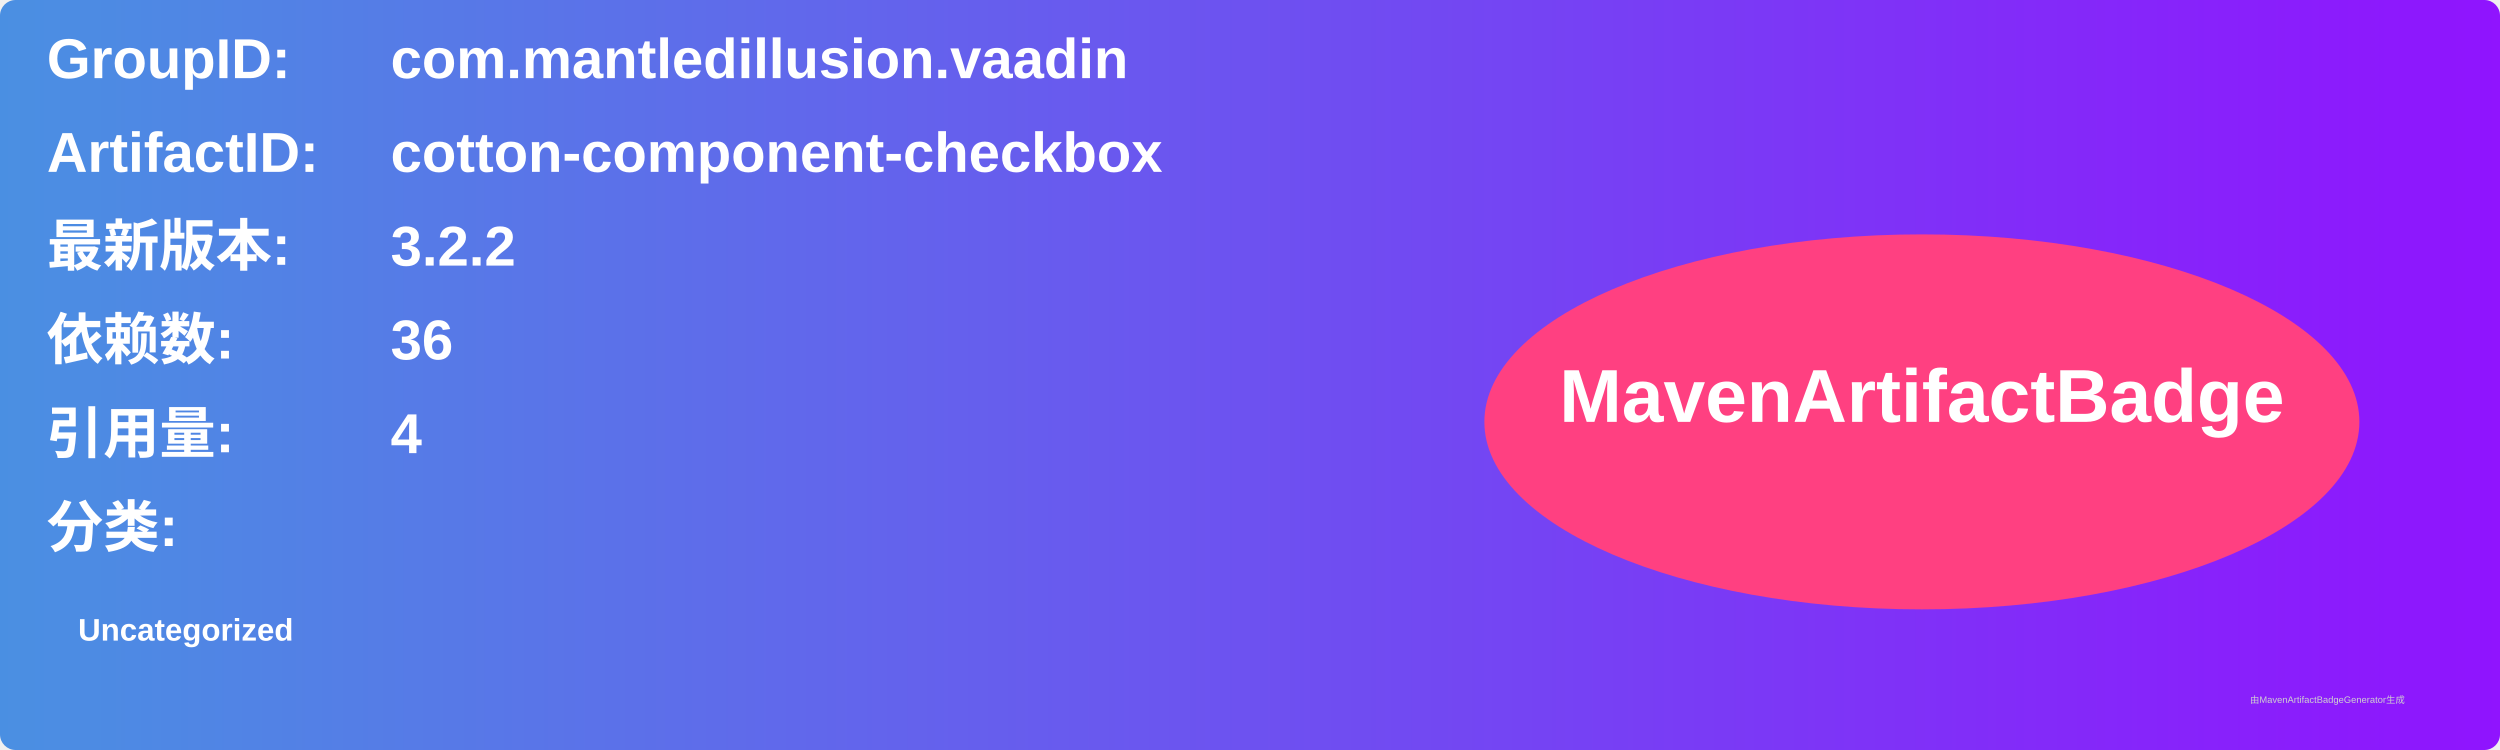
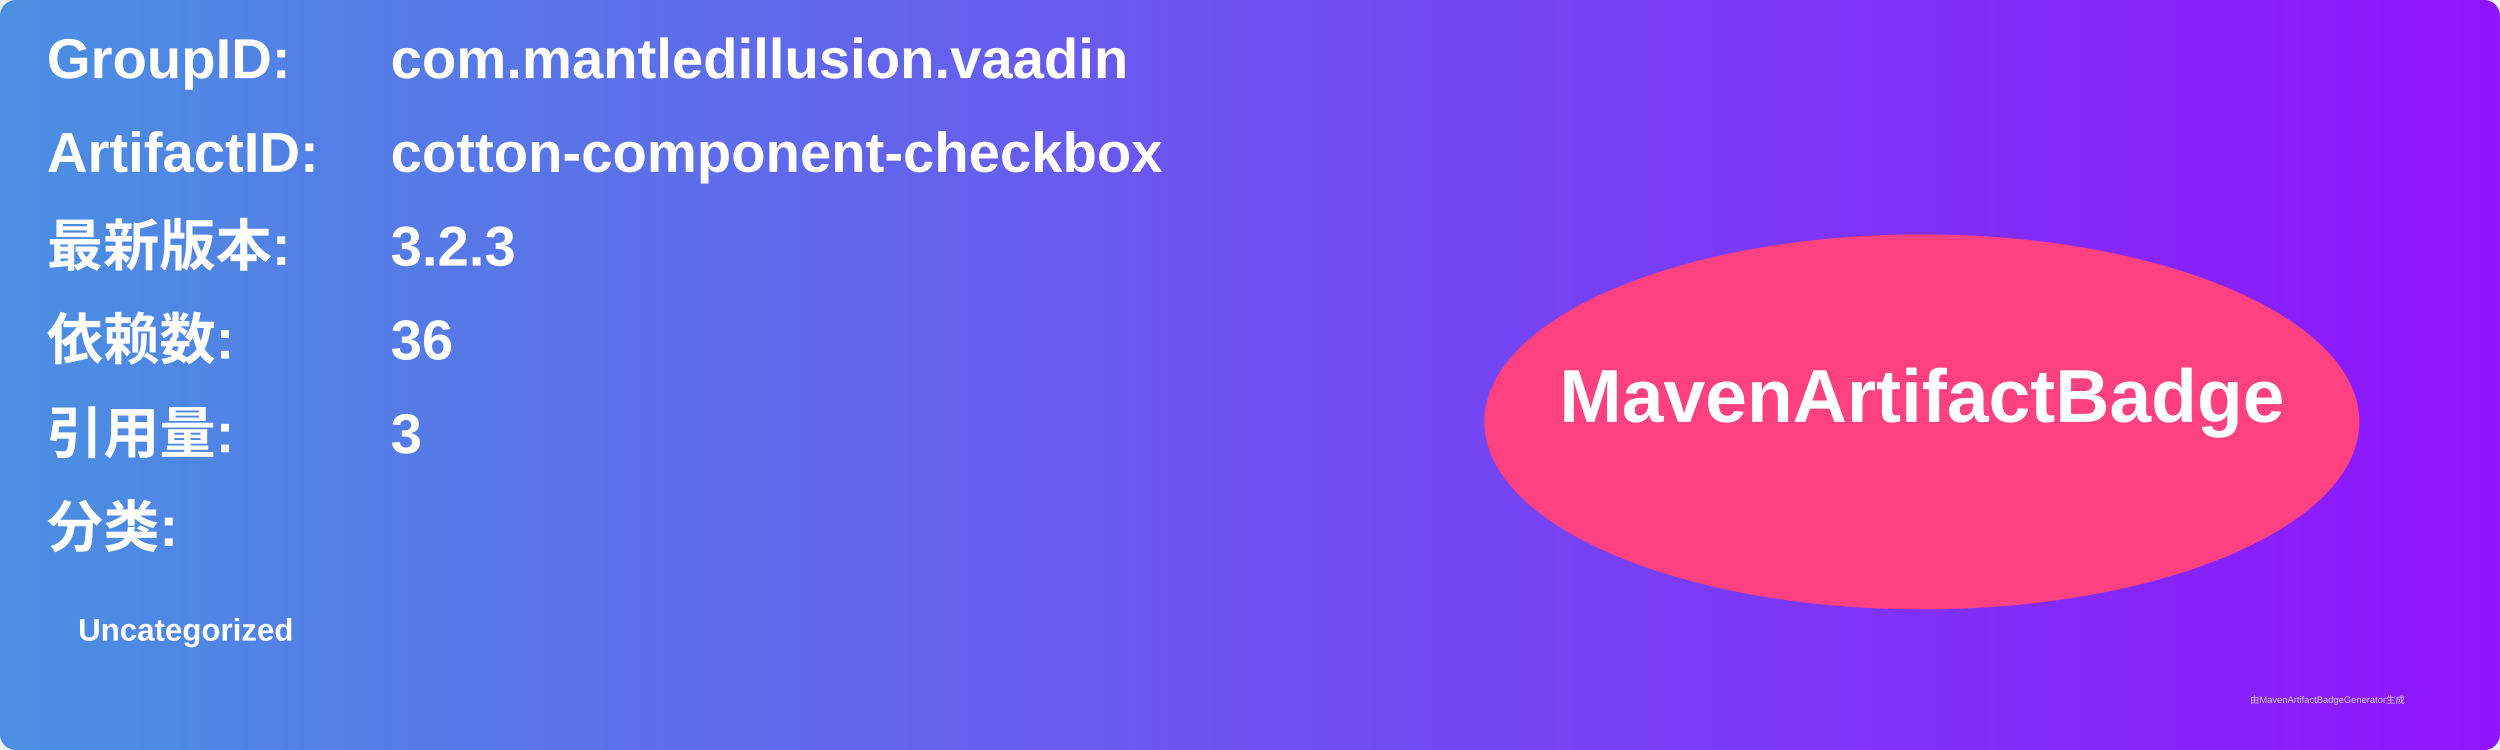
<svg xmlns="http://www.w3.org/2000/svg" width="800" height="240" viewBox="0 0 800 240">
  <linearGradient id="grad" x1="0%" y1="0%" x2="100%" y2="0%">
    <stop offset="0%" stop-color="#4a90e2" />
    <stop offset="100%" stop-color="#9013fe" />
  </linearGradient>
  <rect width="100%" height="100%" rx="5" ry="5" fill="url(#grad)" />
  <g transform="translate(15, 15)">
    <text x="0" y="10" font-family="Arial" font-size="18" fill="white" font-weight="bold" width="260">GroupID:</text>
    <text x="110" y="10" font-family="Arial" font-size="18" fill="white" font-weight="bold" width="460">com.mantledillusion.vaadin</text>
    <text x="0" y="40" font-family="Arial" font-size="18" fill="white" font-weight="bold" width="260">ArtifactID:</text>
    <text x="110" y="40" font-family="Arial" font-size="18" fill="white" font-weight="bold" width="460">cotton-component-checkbox</text>
    <text x="0" y="70" font-family="Arial" font-size="18" fill="white" font-weight="bold">最新版本:</text>
    <text x="110" y="70" font-family="Arial" font-size="18" fill="white" font-weight="bold">
-       <tspan font-weight="bold">3.2.2</tspan>
+       <tspan font-weight="bold">3.2.3</tspan>
    </text>
    <text x="0" y="100" font-family="Arial" font-size="18" fill="white" font-weight="bold">依赖数: </text>
    <text x="110" y="100" font-family="Arial" font-size="18" fill="white">
      <tspan font-weight="bold">36</tspan>
    </text>
    <text x="0" y="130" font-family="Arial" font-size="18" fill="white" font-weight="bold">引用量: </text>
    <text x="110" y="130" font-family="Arial" font-size="18" fill="white">
-       <tspan font-weight="bold">4</tspan>
+       <tspan font-weight="bold">3</tspan>
    </text>
    <text x="0" y="160" font-family="Arial" font-size="18" fill="white" font-weight="bold">分类:</text>
    <text x="10" y="190" font-family="Arial" font-size="10" fill="white">
      <tspan font-weight="bold">Uncategorized</tspan>
    </text>
    <ellipse cx="600" cy="120" rx="140" ry="60" fill="#ff4081" />
    <text x="600" y="120" text-anchor="middle" font-family="Arial" font-size="24" fill="white" font-weight="bold">MavenArtifactBadge</text>
  </g>
  <text x="720" y="225" font-family="Arial" font-size="3" fill="#d0d0d0">由MavenArtifactBadgeGenerator生成</text>
</svg>
